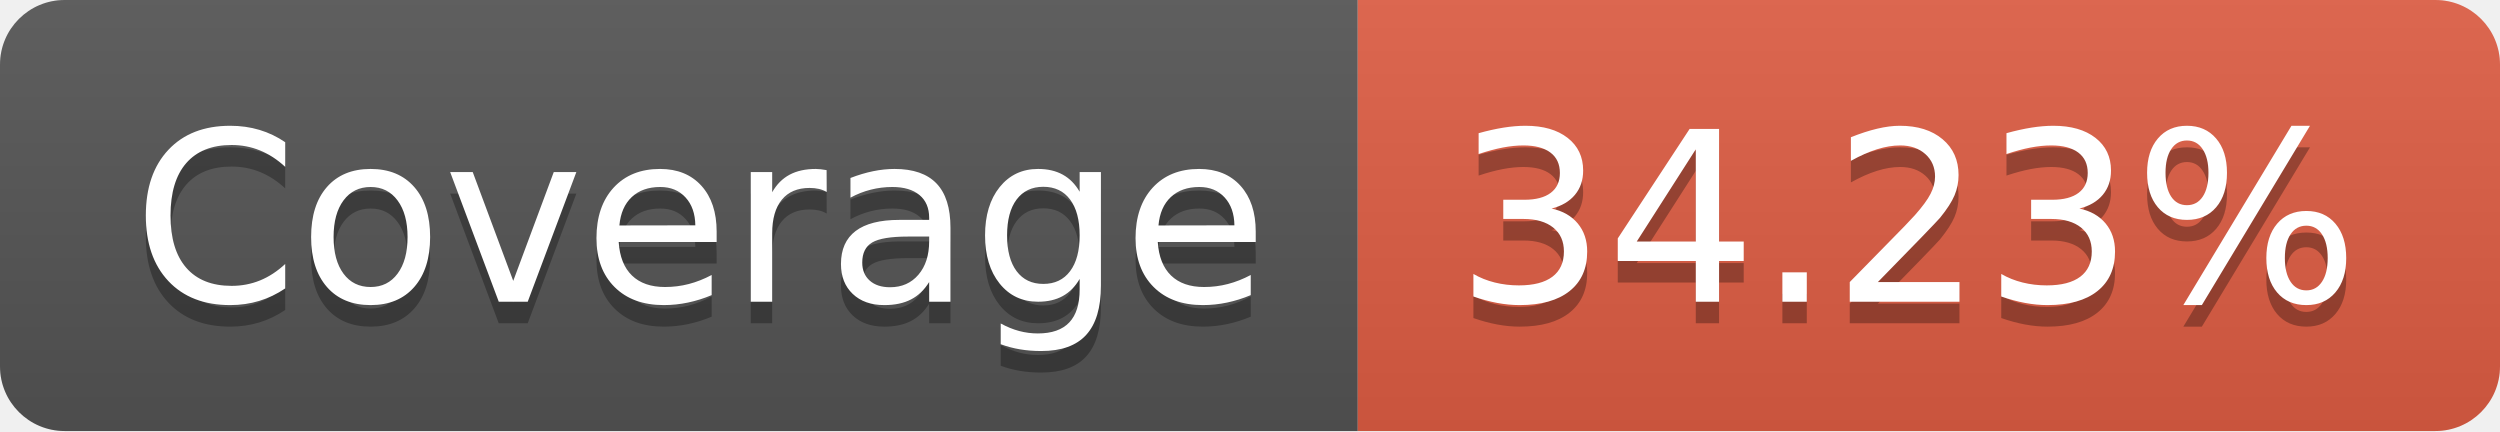
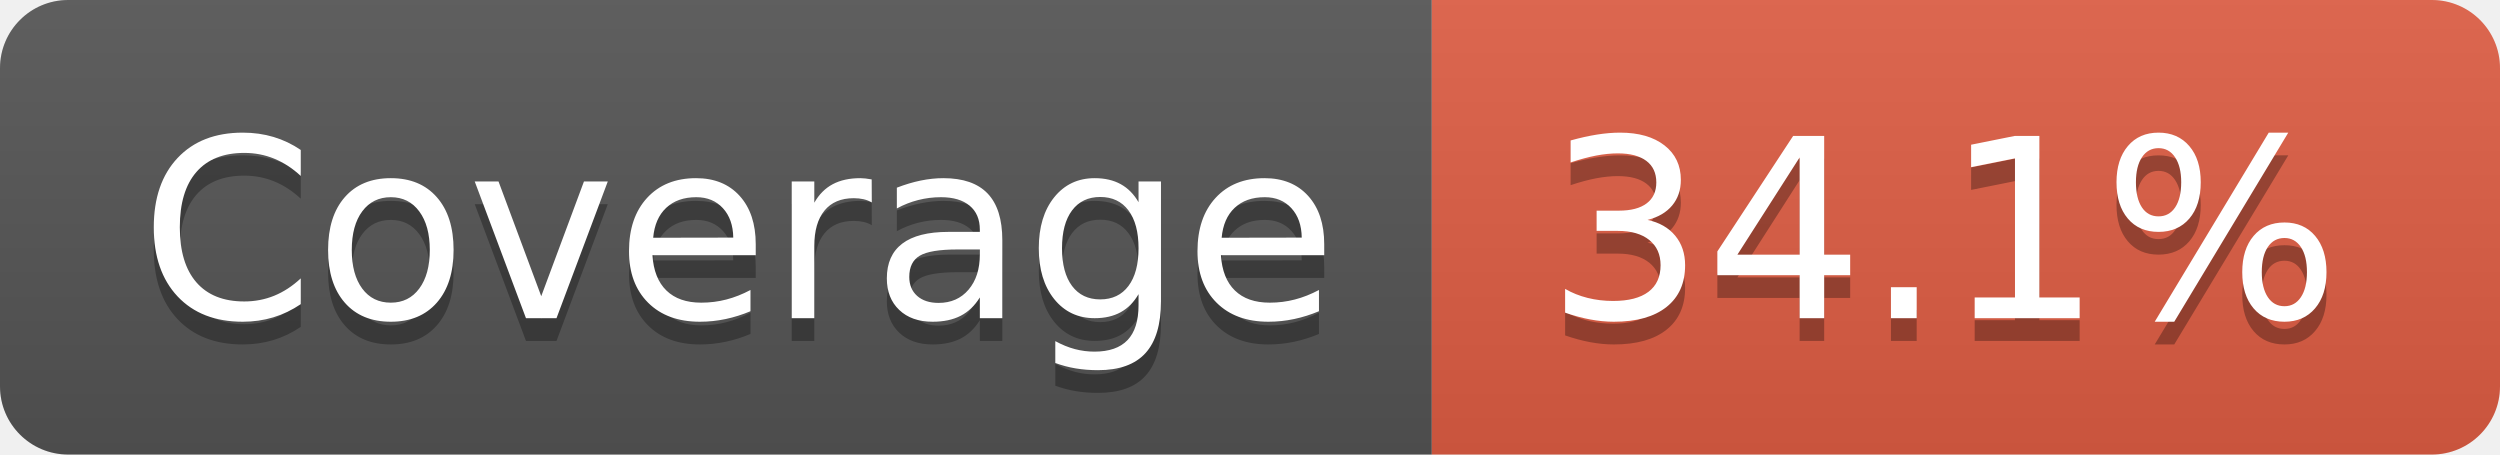
- <svg xmlns="http://www.w3.org/2000/svg" width="116" height="20" role="img" aria-label="Coverage: 34.23%">
+ <svg xmlns="http://www.w3.org/2000/svg" width="110" height="20" role="img" aria-label="Coverage: 34.1%">
  <linearGradient id="s" x2="0" y2="100%">
    <stop offset="0" stop-color="#bbb" stop-opacity=".1" />
    <stop offset="1" stop-opacity=".1" />
  </linearGradient>
  <clipPath id="r">
-     <rect width="116" height="20" rx="3" fill="#fff" />
+     <rect width="110" height="20" rx="3" fill="#fff" />
  </clipPath>
  <g clip-path="url(#r)">
    <rect width="63" height="20" fill="#555" />
-     <rect x="63" width="53" height="20" fill="#e05d44" />
-     <rect width="116" height="20" fill="url(#s)" />
+     <rect x="63" width="47" height="20" fill="#e05d44" />
+     <rect width="110" height="20" fill="url(#s)" />
  </g>
  <g fill="#fff" text-anchor="middle" font-family="Verdana,Geneva,DejaVu Sans,sans-serif" text-rendering="geometricPrecision" font-size="110">
    <text aria-hidden="true" x="325" y="150" fill="#010101" fill-opacity=".3" transform="scale(.1)" textLength="530">Coverage</text>
    <text x="325" y="140" transform="scale(.1)" fill="#fff" textLength="530">Coverage</text>
-     <text aria-hidden="true" x="885" y="150" fill="#010101" fill-opacity=".3" transform="scale(.1)" textLength="430">34.23%</text>
-     <text x="885" y="140" transform="scale(.1)" fill="#fff" textLength="430">34.23%</text>
+     <text aria-hidden="true" x="855" y="150" fill="#010101" fill-opacity=".3" transform="scale(.1)" textLength="370">34.1%</text>
+     <text x="855" y="140" transform="scale(.1)" fill="#fff" textLength="370">34.1%</text>
  </g>
</svg>
